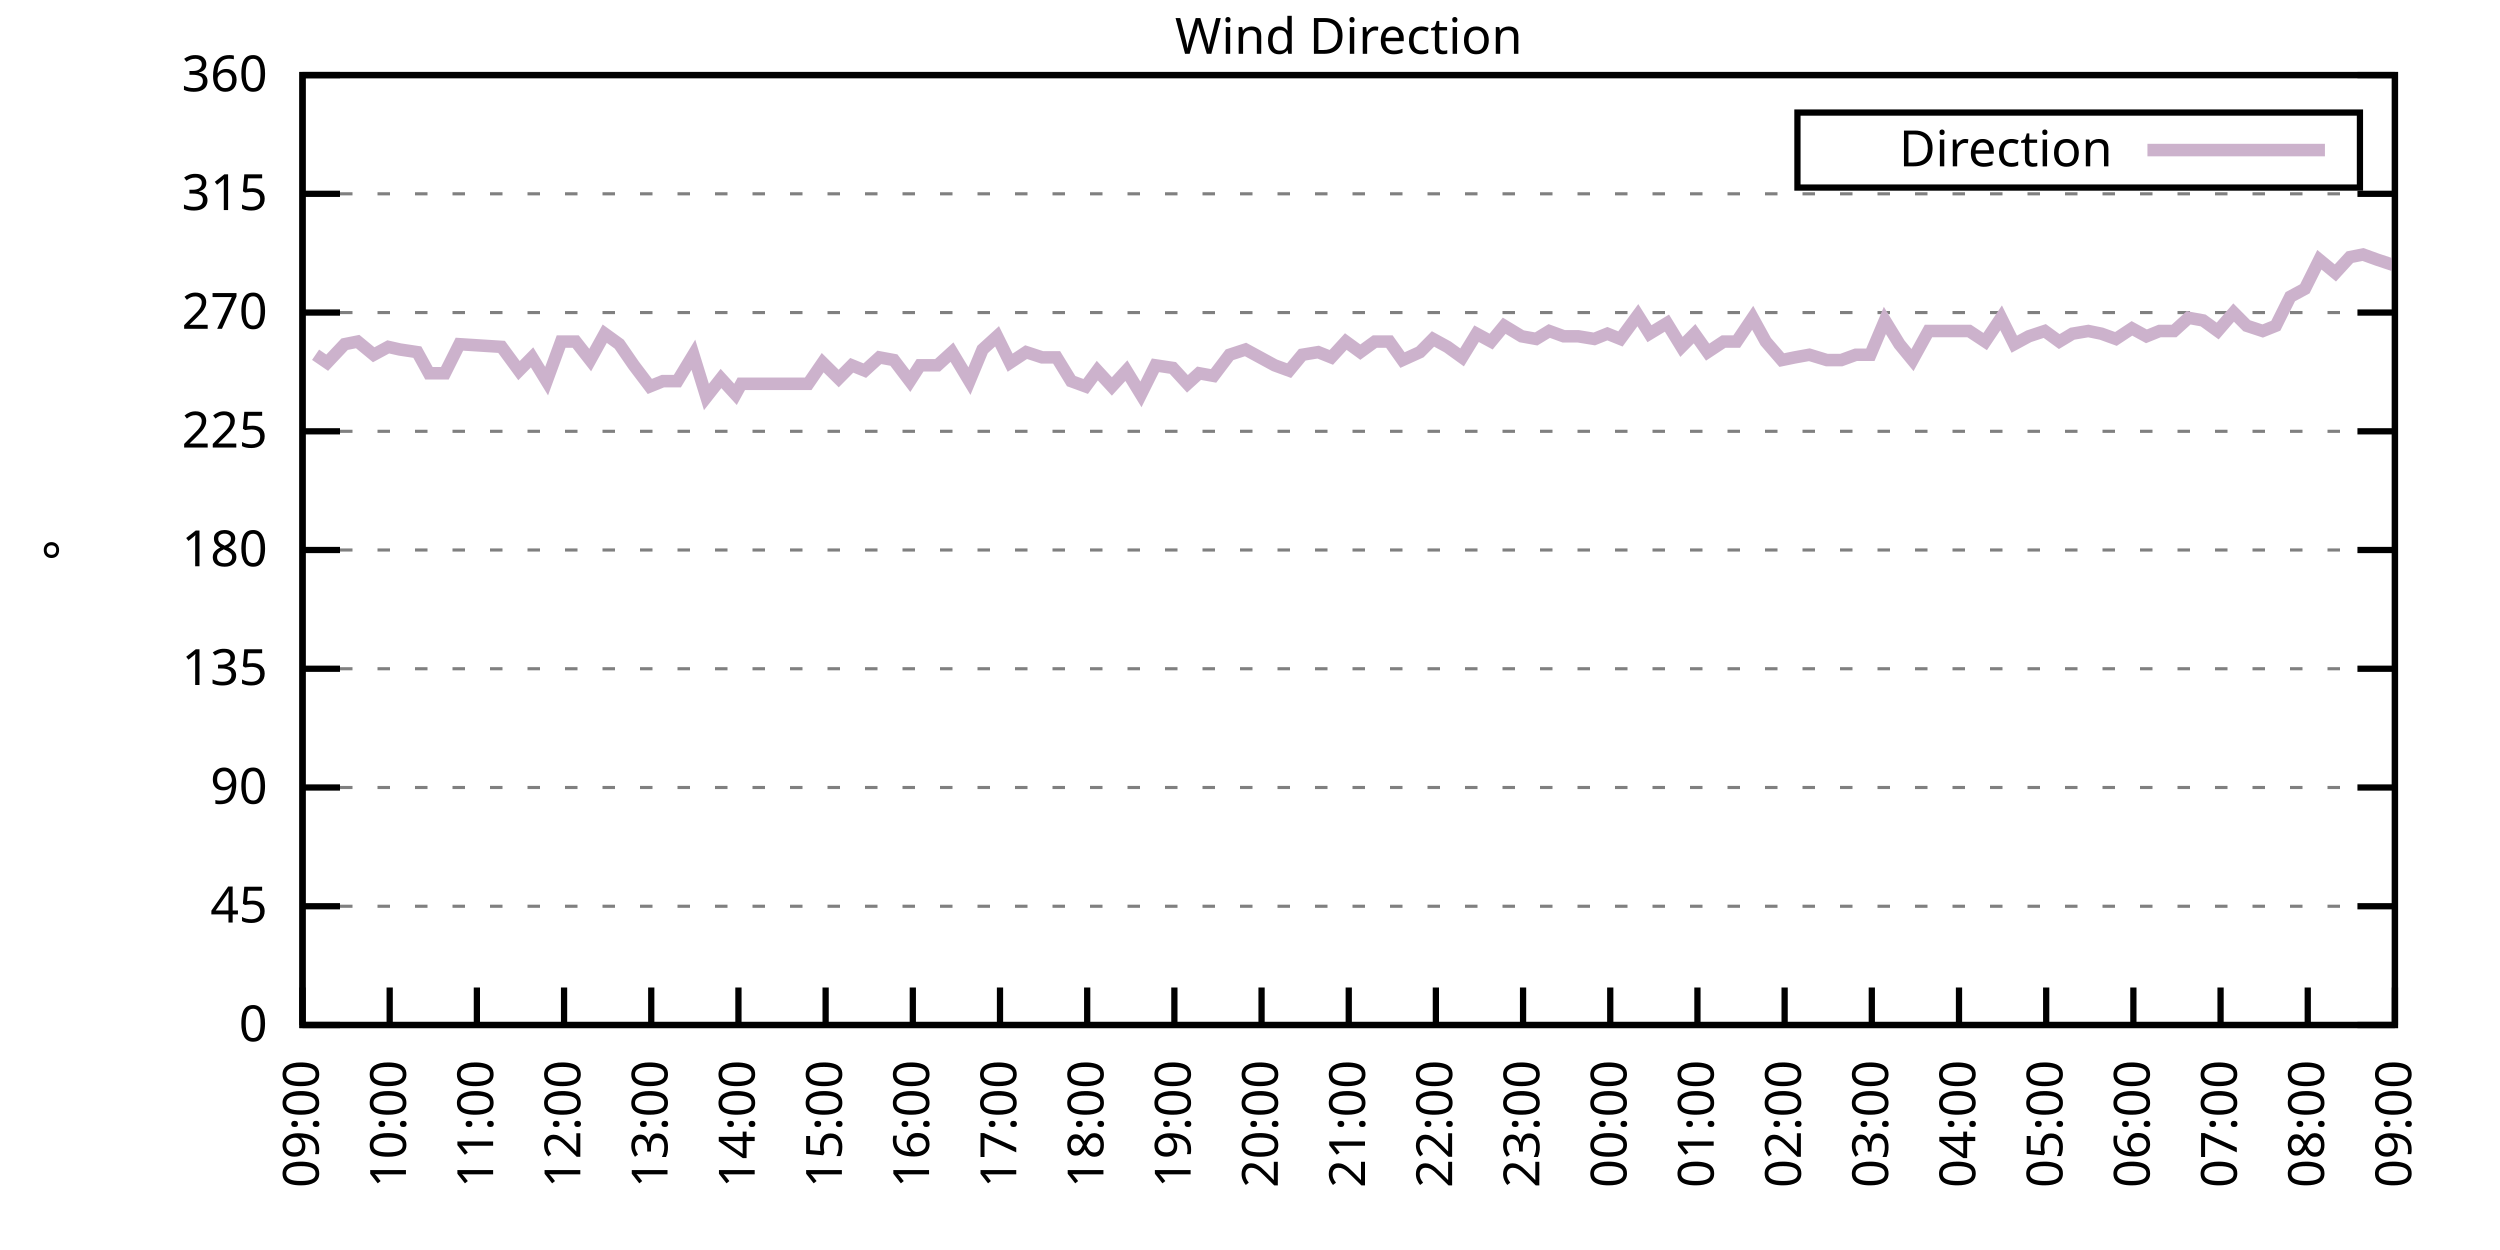
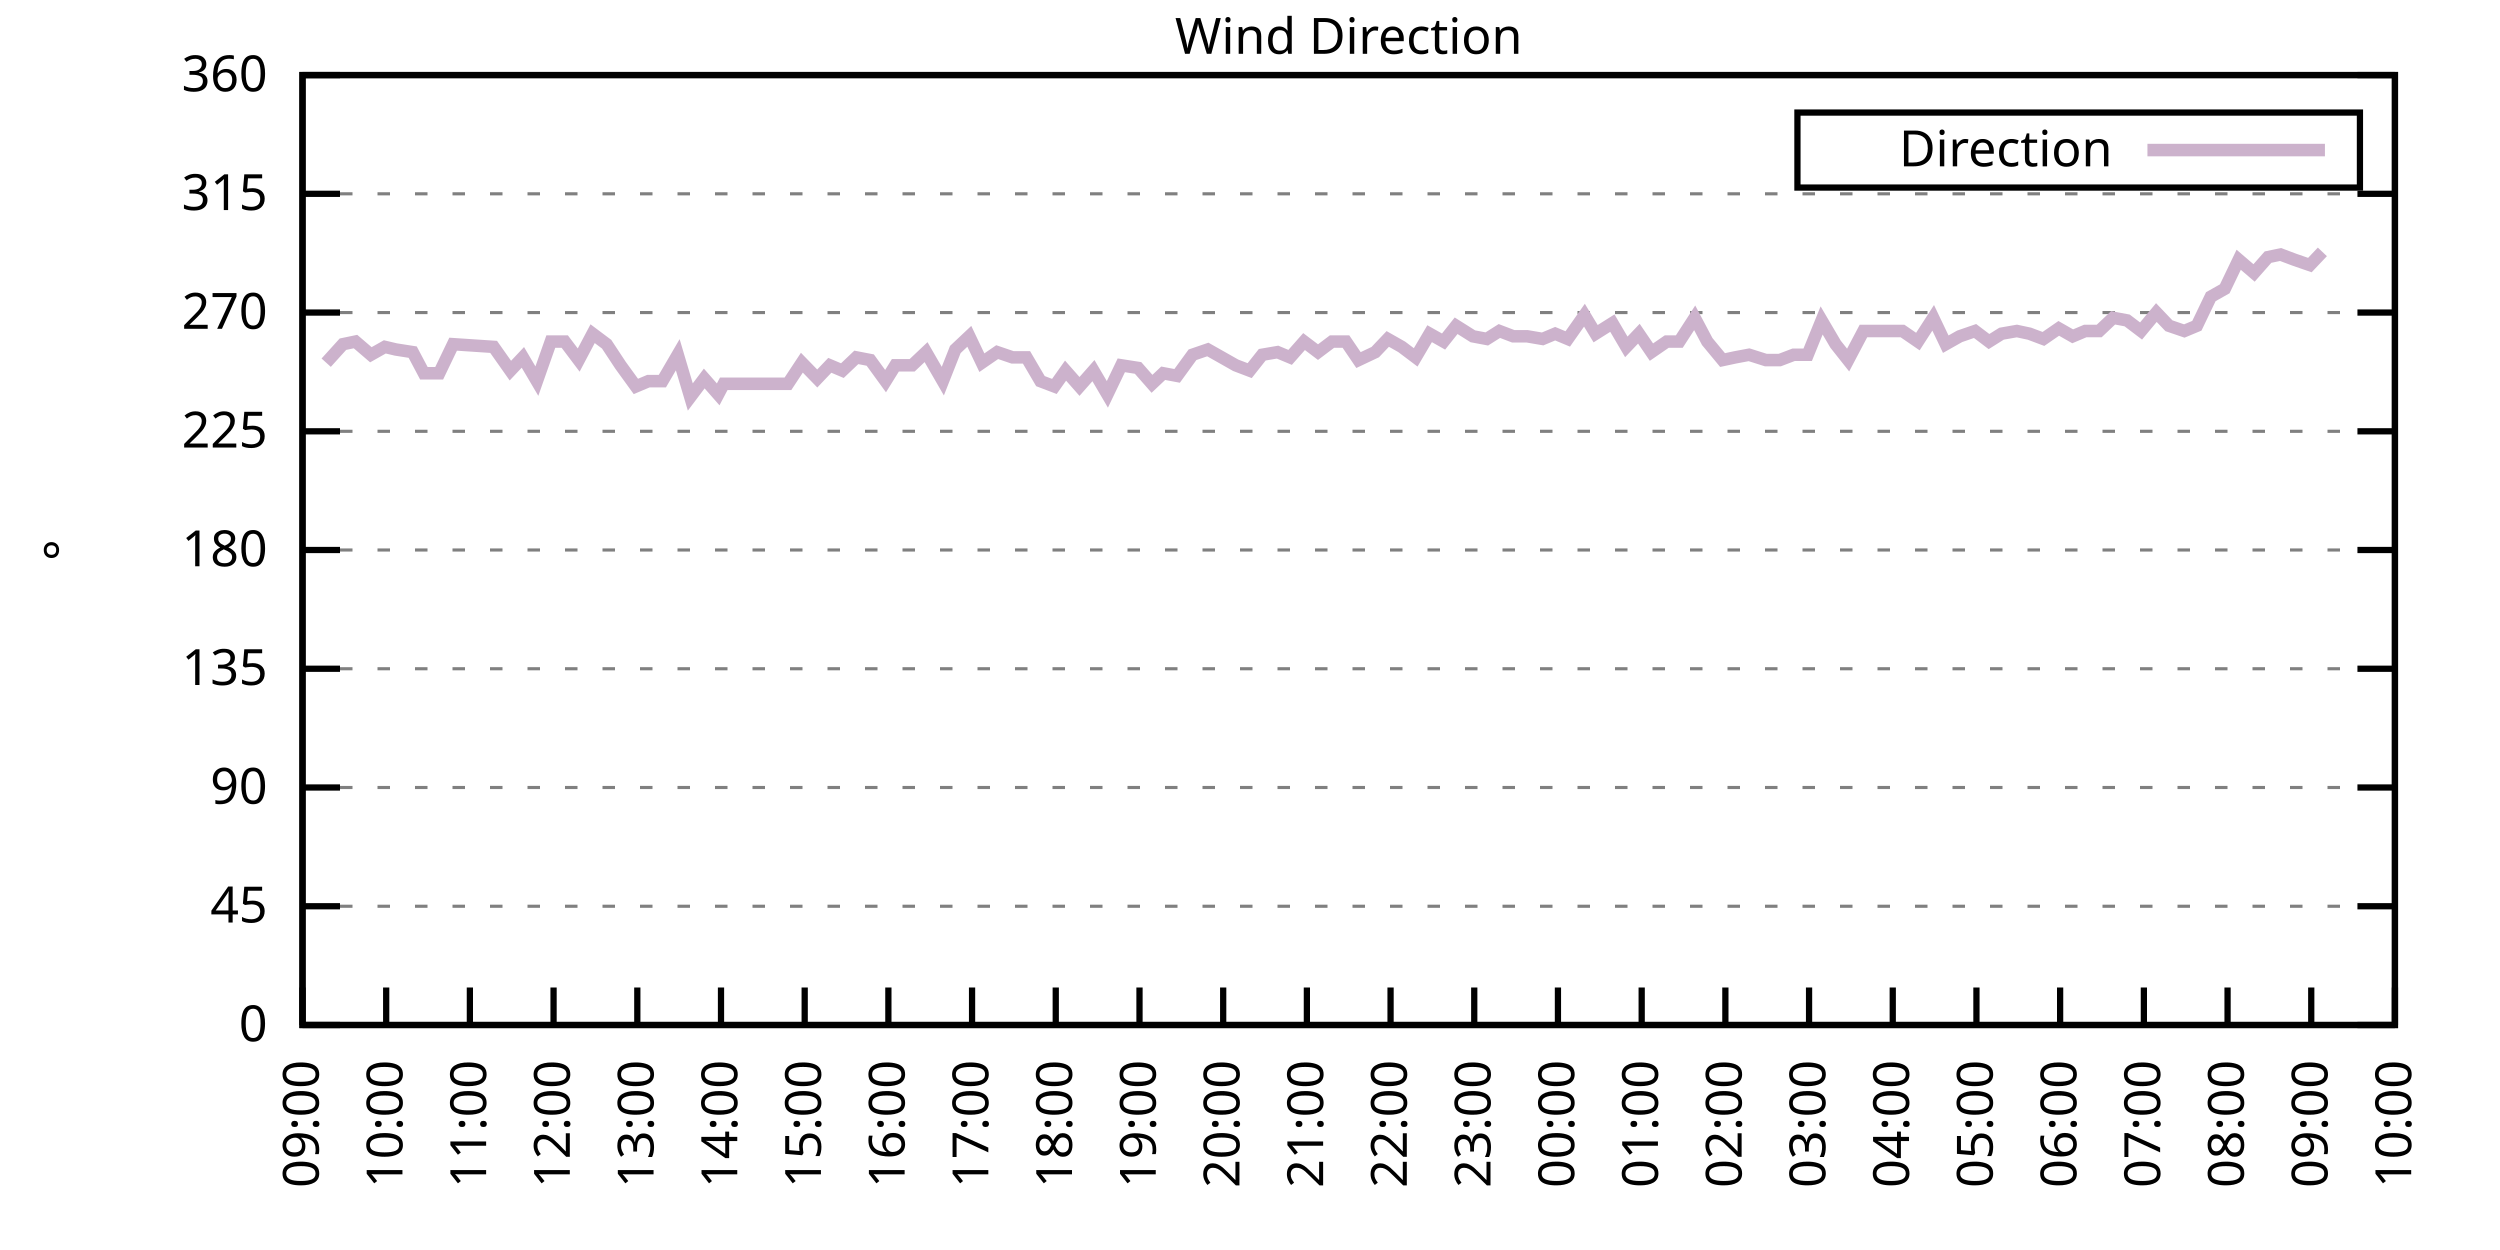
<svg xmlns="http://www.w3.org/2000/svg" xmlns:xlink="http://www.w3.org/1999/xlink" width="400" height="200" viewBox="0 0 400 200">
  <g id="gnuplot_canvas">
    <rect x="0" y="0" width="400" height="200" fill="none" />
    <defs>
      <circle id="gpDot" r="0.5" stroke-width="0.5" stroke="currentColor" />
      <path id="gpPt0" stroke-width="0.333" stroke="currentColor" d="M-1,0 h2 M0,-1 v2" />
      <path id="gpPt1" stroke-width="0.333" stroke="currentColor" d="M-1,-1 L1,1 M1,-1 L-1,1" />
      <path id="gpPt2" stroke-width="0.333" stroke="currentColor" d="M-1,0 L1,0 M0,-1 L0,1 M-1,-1 L1,1 M-1,1 L1,-1" />
      <rect id="gpPt3" stroke-width="0.333" stroke="currentColor" x="-1" y="-1" width="2" height="2" />
      <rect id="gpPt4" stroke-width="0.333" stroke="currentColor" fill="currentColor" x="-1" y="-1" width="2" height="2" />
      <circle id="gpPt5" stroke-width="0.333" stroke="currentColor" cx="0" cy="0" r="1" />
      <use xlink:href="#gpPt5" id="gpPt6" fill="currentColor" stroke="none" />
      <path id="gpPt7" stroke-width="0.333" stroke="currentColor" d="M0,-1.33 L-1.33,0.67 L1.33,0.67 z" />
      <use xlink:href="#gpPt7" id="gpPt8" fill="currentColor" stroke="none" />
      <use xlink:href="#gpPt7" id="gpPt9" stroke="currentColor" transform="rotate(180)" />
      <use xlink:href="#gpPt9" id="gpPt10" fill="currentColor" stroke="none" />
      <use xlink:href="#gpPt3" id="gpPt11" stroke="currentColor" transform="rotate(45)" />
      <use xlink:href="#gpPt11" id="gpPt12" fill="currentColor" stroke="none" />
      <path id="gpPt13" stroke-width="0.333" stroke="currentColor" d="M0,1.330 L1.265,0.411 L0.782,-1.067 L-0.782,-1.076 L-1.265,0.411 z" />
      <use xlink:href="#gpPt13" id="gpPt14" fill="currentColor" stroke="none" />
      <filter id="textbox" filterUnits="objectBoundingBox" x="0" y="0" height="1" width="1">
        <feFlood flood-color="white" flood-opacity="1" result="bgnd" />
        <feComposite in="SourceGraphic" in2="bgnd" operator="atop" />
      </filter>
      <filter id="greybox" filterUnits="objectBoundingBox" x="0" y="0" height="1" width="1">
        <feFlood flood-color="lightgrey" flood-opacity="1" result="grey" />
        <feComposite in="SourceGraphic" in2="grey" operator="atop" />
      </filter>
    </defs>
    <g fill="none" color="white" stroke="currentColor" stroke-width="1.00" stroke-linecap="butt" stroke-linejoin="miter">
</g>
    <g fill="none" color="black" stroke="currentColor" stroke-width="1.00" stroke-linecap="butt" stroke-linejoin="miter">
      <g stroke="none" shape-rendering="crispEdges">
        <polygon fill="rgb(255, 255, 255)" points="48.40,164.00 383.18,164.00 383.18,12.02 48.40,12.02 " />
      </g>
    </g>
    <g fill="none" color="black" stroke="currentColor" stroke-width="1.00" stroke-linecap="butt" stroke-linejoin="miter">
</g>
    <g fill="none" color="black" stroke="black" stroke-width="0.50" stroke-linecap="butt" stroke-linejoin="miter">
</g>
    <g fill="none" color="gray" stroke="currentColor" stroke-width="0.50" stroke-linecap="butt" stroke-linejoin="miter">
      <path stroke="gray" stroke-dasharray="2,4" class="gridline" d="M48.40,164.00 L383.19,164.00  " />
    </g>
    <g fill="none" color="gray" stroke="gray" stroke-width="1.00" stroke-linecap="butt" stroke-linejoin="miter">
</g>
    <g fill="none" color="black" stroke="currentColor" stroke-width="1.00" stroke-linecap="butt" stroke-linejoin="miter">
      <path stroke="black" d="M48.40,164.00 L54.40,164.00 M383.19,164.00 L377.19,164.00  " />
      <g transform="translate(42.80,166.60)" stroke="none" fill="black" font-family="Sans" font-size="8.00" text-anchor="end">
        <text>
          <tspan font-family="Sans"> 0</tspan>
        </text>
      </g>
    </g>
    <g fill="none" color="black" stroke="currentColor" stroke-width="1.00" stroke-linecap="butt" stroke-linejoin="miter">
</g>
    <g fill="none" color="black" stroke="black" stroke-width="0.50" stroke-linecap="butt" stroke-linejoin="miter">
</g>
    <g fill="none" color="gray" stroke="currentColor" stroke-width="0.50" stroke-linecap="butt" stroke-linejoin="miter">
      <path stroke="gray" stroke-dasharray="2,4" class="gridline" d="M48.40,145.00 L383.19,145.00  " />
    </g>
    <g fill="none" color="gray" stroke="gray" stroke-width="1.00" stroke-linecap="butt" stroke-linejoin="miter">
</g>
    <g fill="none" color="black" stroke="currentColor" stroke-width="1.00" stroke-linecap="butt" stroke-linejoin="miter">
      <path stroke="black" d="M48.40,145.00 L54.40,145.00 M383.19,145.00 L377.19,145.00  " />
      <g transform="translate(42.80,147.60)" stroke="none" fill="black" font-family="Sans" font-size="8.00" text-anchor="end">
        <text>
          <tspan font-family="Sans"> 45</tspan>
        </text>
      </g>
    </g>
    <g fill="none" color="black" stroke="currentColor" stroke-width="1.00" stroke-linecap="butt" stroke-linejoin="miter">
</g>
    <g fill="none" color="black" stroke="black" stroke-width="0.50" stroke-linecap="butt" stroke-linejoin="miter">
</g>
    <g fill="none" color="gray" stroke="currentColor" stroke-width="0.50" stroke-linecap="butt" stroke-linejoin="miter">
      <path stroke="gray" stroke-dasharray="2,4" class="gridline" d="M48.40,126.00 L383.19,126.00  " />
    </g>
    <g fill="none" color="gray" stroke="gray" stroke-width="1.00" stroke-linecap="butt" stroke-linejoin="miter">
</g>
    <g fill="none" color="black" stroke="currentColor" stroke-width="1.00" stroke-linecap="butt" stroke-linejoin="miter">
      <path stroke="black" d="M48.40,126.00 L54.40,126.00 M383.19,126.00 L377.19,126.00  " />
      <g transform="translate(42.80,128.60)" stroke="none" fill="black" font-family="Sans" font-size="8.00" text-anchor="end">
        <text>
          <tspan font-family="Sans"> 90</tspan>
        </text>
      </g>
    </g>
    <g fill="none" color="black" stroke="currentColor" stroke-width="1.00" stroke-linecap="butt" stroke-linejoin="miter">
</g>
    <g fill="none" color="black" stroke="black" stroke-width="0.50" stroke-linecap="butt" stroke-linejoin="miter">
</g>
    <g fill="none" color="gray" stroke="currentColor" stroke-width="0.50" stroke-linecap="butt" stroke-linejoin="miter">
      <path stroke="gray" stroke-dasharray="2,4" class="gridline" d="M48.40,107.00 L383.19,107.00  " />
    </g>
    <g fill="none" color="gray" stroke="gray" stroke-width="1.00" stroke-linecap="butt" stroke-linejoin="miter">
</g>
    <g fill="none" color="black" stroke="currentColor" stroke-width="1.00" stroke-linecap="butt" stroke-linejoin="miter">
      <path stroke="black" d="M48.40,107.00 L54.40,107.00 M383.19,107.00 L377.19,107.00  " />
      <g transform="translate(42.80,109.60)" stroke="none" fill="black" font-family="Sans" font-size="8.00" text-anchor="end">
        <text>
          <tspan font-family="Sans"> 135</tspan>
        </text>
      </g>
    </g>
    <g fill="none" color="black" stroke="currentColor" stroke-width="1.00" stroke-linecap="butt" stroke-linejoin="miter">
</g>
    <g fill="none" color="black" stroke="black" stroke-width="0.50" stroke-linecap="butt" stroke-linejoin="miter">
</g>
    <g fill="none" color="gray" stroke="currentColor" stroke-width="0.50" stroke-linecap="butt" stroke-linejoin="miter">
      <path stroke="gray" stroke-dasharray="2,4" class="gridline" d="M48.40,88.00 L383.19,88.00  " />
    </g>
    <g fill="none" color="gray" stroke="gray" stroke-width="1.00" stroke-linecap="butt" stroke-linejoin="miter">
</g>
    <g fill="none" color="black" stroke="currentColor" stroke-width="1.00" stroke-linecap="butt" stroke-linejoin="miter">
      <path stroke="black" d="M48.40,88.00 L54.40,88.00 M383.19,88.00 L377.19,88.00  " />
      <g transform="translate(42.80,90.60)" stroke="none" fill="black" font-family="Sans" font-size="8.00" text-anchor="end">
        <text>
          <tspan font-family="Sans"> 180</tspan>
        </text>
      </g>
    </g>
    <g fill="none" color="black" stroke="currentColor" stroke-width="1.00" stroke-linecap="butt" stroke-linejoin="miter">
</g>
    <g fill="none" color="black" stroke="black" stroke-width="0.50" stroke-linecap="butt" stroke-linejoin="miter">
</g>
    <g fill="none" color="gray" stroke="currentColor" stroke-width="0.50" stroke-linecap="butt" stroke-linejoin="miter">
      <path stroke="gray" stroke-dasharray="2,4" class="gridline" d="M48.40,69.01 L383.19,69.01  " />
    </g>
    <g fill="none" color="gray" stroke="gray" stroke-width="1.00" stroke-linecap="butt" stroke-linejoin="miter">
</g>
    <g fill="none" color="black" stroke="currentColor" stroke-width="1.00" stroke-linecap="butt" stroke-linejoin="miter">
      <path stroke="black" d="M48.40,69.01 L54.40,69.01 M383.19,69.01 L377.19,69.01  " />
      <g transform="translate(42.80,71.61)" stroke="none" fill="black" font-family="Sans" font-size="8.00" text-anchor="end">
        <text>
          <tspan font-family="Sans"> 225</tspan>
        </text>
      </g>
    </g>
    <g fill="none" color="black" stroke="currentColor" stroke-width="1.00" stroke-linecap="butt" stroke-linejoin="miter">
</g>
    <g fill="none" color="black" stroke="black" stroke-width="0.50" stroke-linecap="butt" stroke-linejoin="miter">
</g>
    <g fill="none" color="gray" stroke="currentColor" stroke-width="0.50" stroke-linecap="butt" stroke-linejoin="miter">
      <path stroke="gray" stroke-dasharray="2,4" class="gridline" d="M48.40,50.01 L383.19,50.01  " />
    </g>
    <g fill="none" color="gray" stroke="gray" stroke-width="1.00" stroke-linecap="butt" stroke-linejoin="miter">
</g>
    <g fill="none" color="black" stroke="currentColor" stroke-width="1.00" stroke-linecap="butt" stroke-linejoin="miter">
      <path stroke="black" d="M48.40,50.01 L54.40,50.01 M383.19,50.01 L377.19,50.01  " />
      <g transform="translate(42.80,52.61)" stroke="none" fill="black" font-family="Sans" font-size="8.00" text-anchor="end">
        <text>
          <tspan font-family="Sans"> 270</tspan>
        </text>
      </g>
    </g>
    <g fill="none" color="black" stroke="currentColor" stroke-width="1.00" stroke-linecap="butt" stroke-linejoin="miter">
</g>
    <g fill="none" color="black" stroke="black" stroke-width="0.50" stroke-linecap="butt" stroke-linejoin="miter">
</g>
    <g fill="none" color="gray" stroke="currentColor" stroke-width="0.50" stroke-linecap="butt" stroke-linejoin="miter">
      <path stroke="gray" stroke-dasharray="2,4" class="gridline" d="M48.40,31.01 L383.19,31.01  " />
    </g>
    <g fill="none" color="gray" stroke="gray" stroke-width="1.00" stroke-linecap="butt" stroke-linejoin="miter">
</g>
    <g fill="none" color="black" stroke="currentColor" stroke-width="1.00" stroke-linecap="butt" stroke-linejoin="miter">
      <path stroke="black" d="M48.40,31.01 L54.40,31.01 M383.19,31.01 L377.19,31.01  " />
      <g transform="translate(42.80,33.61)" stroke="none" fill="black" font-family="Sans" font-size="8.00" text-anchor="end">
        <text>
          <tspan font-family="Sans"> 315</tspan>
        </text>
      </g>
    </g>
    <g fill="none" color="black" stroke="currentColor" stroke-width="1.00" stroke-linecap="butt" stroke-linejoin="miter">
</g>
    <g fill="none" color="black" stroke="black" stroke-width="0.50" stroke-linecap="butt" stroke-linejoin="miter">
</g>
    <g fill="none" color="gray" stroke="currentColor" stroke-width="0.50" stroke-linecap="butt" stroke-linejoin="miter">
      <path stroke="gray" stroke-dasharray="2,4" class="gridline" d="M48.40,12.01 L383.19,12.01  " />
    </g>
    <g fill="none" color="gray" stroke="gray" stroke-width="1.00" stroke-linecap="butt" stroke-linejoin="miter">
</g>
    <g fill="none" color="black" stroke="currentColor" stroke-width="1.00" stroke-linecap="butt" stroke-linejoin="miter">
      <path stroke="black" d="M48.40,12.01 L54.40,12.01 M383.19,12.01 L377.19,12.01  " />
      <g transform="translate(42.80,14.61)" stroke="none" fill="black" font-family="Sans" font-size="8.00" text-anchor="end">
        <text>
          <tspan font-family="Sans"> 360</tspan>
        </text>
      </g>
    </g>
    <g fill="none" color="black" stroke="currentColor" stroke-width="1.00" stroke-linecap="butt" stroke-linejoin="miter">
      <path stroke="black" d="M48.40,164.00 L48.40,158.00  " />
      <g transform="translate(51.00,169.60) rotate(270.00)" stroke="none" fill="black" font-family="Sans" font-size="8.00" text-anchor="end">
        <text>
          <tspan font-family="Sans">09:00</tspan>
        </text>
      </g>
    </g>
    <g fill="none" color="black" stroke="currentColor" stroke-width="1.00" stroke-linecap="butt" stroke-linejoin="miter">
-       <path stroke="black" d="M62.35,164.00 L62.35,158.00  " />
-       <g transform="translate(64.95,169.60) rotate(270.00)" stroke="none" fill="black" font-family="Sans" font-size="8.00" text-anchor="end">
+       <path stroke="black" d="M61.79,164.00 L61.79,158.00  " />
+       <g transform="translate(64.39,169.60) rotate(270.00)" stroke="none" fill="black" font-family="Sans" font-size="8.00" text-anchor="end">
        <text>
          <tspan font-family="Sans">10:00</tspan>
        </text>
      </g>
    </g>
    <g fill="none" color="black" stroke="currentColor" stroke-width="1.00" stroke-linecap="butt" stroke-linejoin="miter">
-       <path stroke="black" d="M76.30,164.00 L76.30,158.00  " />
-       <g transform="translate(78.90,169.60) rotate(270.00)" stroke="none" fill="black" font-family="Sans" font-size="8.00" text-anchor="end">
+       <path stroke="black" d="M75.18,164.00 L75.18,158.00  " />
+       <g transform="translate(77.78,169.60) rotate(270.00)" stroke="none" fill="black" font-family="Sans" font-size="8.00" text-anchor="end">
        <text>
          <tspan font-family="Sans">11:00</tspan>
        </text>
      </g>
    </g>
    <g fill="none" color="black" stroke="currentColor" stroke-width="1.00" stroke-linecap="butt" stroke-linejoin="miter">
-       <path stroke="black" d="M90.25,164.00 L90.25,158.00  " />
-       <g transform="translate(92.85,169.60) rotate(270.00)" stroke="none" fill="black" font-family="Sans" font-size="8.00" text-anchor="end">
+       <path stroke="black" d="M88.57,164.00 L88.57,158.00  " />
+       <g transform="translate(91.17,169.60) rotate(270.00)" stroke="none" fill="black" font-family="Sans" font-size="8.00" text-anchor="end">
        <text>
          <tspan font-family="Sans">12:00</tspan>
        </text>
      </g>
    </g>
    <g fill="none" color="black" stroke="currentColor" stroke-width="1.00" stroke-linecap="butt" stroke-linejoin="miter">
-       <path stroke="black" d="M104.20,164.00 L104.20,158.00  " />
-       <g transform="translate(106.80,169.60) rotate(270.00)" stroke="none" fill="black" font-family="Sans" font-size="8.00" text-anchor="end">
+       <path stroke="black" d="M101.97,164.00 L101.97,158.00  " />
+       <g transform="translate(104.57,169.60) rotate(270.00)" stroke="none" fill="black" font-family="Sans" font-size="8.00" text-anchor="end">
        <text>
          <tspan font-family="Sans">13:00</tspan>
        </text>
      </g>
    </g>
    <g fill="none" color="black" stroke="currentColor" stroke-width="1.00" stroke-linecap="butt" stroke-linejoin="miter">
-       <path stroke="black" d="M118.15,164.00 L118.15,158.00  " />
-       <g transform="translate(120.75,169.60) rotate(270.00)" stroke="none" fill="black" font-family="Sans" font-size="8.00" text-anchor="end">
+       <path stroke="black" d="M115.36,164.00 L115.36,158.00  " />
+       <g transform="translate(117.96,169.60) rotate(270.00)" stroke="none" fill="black" font-family="Sans" font-size="8.00" text-anchor="end">
        <text>
          <tspan font-family="Sans">14:00</tspan>
        </text>
      </g>
    </g>
    <g fill="none" color="black" stroke="currentColor" stroke-width="1.00" stroke-linecap="butt" stroke-linejoin="miter">
-       <path stroke="black" d="M132.10,164.00 L132.10,158.00  " />
-       <g transform="translate(134.70,169.60) rotate(270.00)" stroke="none" fill="black" font-family="Sans" font-size="8.00" text-anchor="end">
+       <path stroke="black" d="M128.75,164.00 L128.75,158.00  " />
+       <g transform="translate(131.35,169.60) rotate(270.00)" stroke="none" fill="black" font-family="Sans" font-size="8.00" text-anchor="end">
        <text>
          <tspan font-family="Sans">15:00</tspan>
        </text>
      </g>
    </g>
    <g fill="none" color="black" stroke="currentColor" stroke-width="1.00" stroke-linecap="butt" stroke-linejoin="miter">
-       <path stroke="black" d="M146.05,164.00 L146.05,158.00  " />
-       <g transform="translate(148.65,169.60) rotate(270.00)" stroke="none" fill="black" font-family="Sans" font-size="8.00" text-anchor="end">
+       <path stroke="black" d="M142.14,164.00 L142.14,158.00  " />
+       <g transform="translate(144.74,169.60) rotate(270.00)" stroke="none" fill="black" font-family="Sans" font-size="8.00" text-anchor="end">
        <text>
          <tspan font-family="Sans">16:00</tspan>
        </text>
      </g>
    </g>
    <g fill="none" color="black" stroke="currentColor" stroke-width="1.00" stroke-linecap="butt" stroke-linejoin="miter">
-       <path stroke="black" d="M160.00,164.00 L160.00,158.00  " />
-       <g transform="translate(162.60,169.60) rotate(270.00)" stroke="none" fill="black" font-family="Sans" font-size="8.00" text-anchor="end">
+       <path stroke="black" d="M155.53,164.00 L155.53,158.00  " />
+       <g transform="translate(158.13,169.60) rotate(270.00)" stroke="none" fill="black" font-family="Sans" font-size="8.00" text-anchor="end">
        <text>
          <tspan font-family="Sans">17:00</tspan>
        </text>
      </g>
    </g>
    <g fill="none" color="black" stroke="currentColor" stroke-width="1.00" stroke-linecap="butt" stroke-linejoin="miter">
-       <path stroke="black" d="M173.95,164.00 L173.95,158.00  " />
-       <g transform="translate(176.55,169.60) rotate(270.00)" stroke="none" fill="black" font-family="Sans" font-size="8.00" text-anchor="end">
+       <path stroke="black" d="M168.92,164.00 L168.92,158.00  " />
+       <g transform="translate(171.52,169.60) rotate(270.00)" stroke="none" fill="black" font-family="Sans" font-size="8.00" text-anchor="end">
        <text>
          <tspan font-family="Sans">18:00</tspan>
        </text>
      </g>
    </g>
    <g fill="none" color="black" stroke="currentColor" stroke-width="1.00" stroke-linecap="butt" stroke-linejoin="miter">
-       <path stroke="black" d="M187.90,164.00 L187.90,158.00  " />
-       <g transform="translate(190.50,169.60) rotate(270.00)" stroke="none" fill="black" font-family="Sans" font-size="8.00" text-anchor="end">
+       <path stroke="black" d="M182.32,164.00 L182.32,158.00  " />
+       <g transform="translate(184.92,169.60) rotate(270.00)" stroke="none" fill="black" font-family="Sans" font-size="8.00" text-anchor="end">
        <text>
          <tspan font-family="Sans">19:00</tspan>
        </text>
      </g>
    </g>
    <g fill="none" color="black" stroke="currentColor" stroke-width="1.00" stroke-linecap="butt" stroke-linejoin="miter">
-       <path stroke="black" d="M201.85,164.00 L201.85,158.00  " />
-       <g transform="translate(204.45,169.60) rotate(270.00)" stroke="none" fill="black" font-family="Sans" font-size="8.00" text-anchor="end">
+       <path stroke="black" d="M195.71,164.00 L195.71,158.00  " />
+       <g transform="translate(198.31,169.60) rotate(270.00)" stroke="none" fill="black" font-family="Sans" font-size="8.00" text-anchor="end">
        <text>
          <tspan font-family="Sans">20:00</tspan>
        </text>
      </g>
    </g>
    <g fill="none" color="black" stroke="currentColor" stroke-width="1.00" stroke-linecap="butt" stroke-linejoin="miter">
-       <path stroke="black" d="M215.80,164.00 L215.80,158.00  " />
-       <g transform="translate(218.40,169.60) rotate(270.00)" stroke="none" fill="black" font-family="Sans" font-size="8.00" text-anchor="end">
+       <path stroke="black" d="M209.10,164.00 L209.10,158.00  " />
+       <g transform="translate(211.70,169.60) rotate(270.00)" stroke="none" fill="black" font-family="Sans" font-size="8.00" text-anchor="end">
        <text>
          <tspan font-family="Sans">21:00</tspan>
        </text>
      </g>
    </g>
    <g fill="none" color="black" stroke="currentColor" stroke-width="1.00" stroke-linecap="butt" stroke-linejoin="miter">
-       <path stroke="black" d="M229.74,164.00 L229.74,158.00  " />
-       <g transform="translate(232.34,169.60) rotate(270.00)" stroke="none" fill="black" font-family="Sans" font-size="8.00" text-anchor="end">
+       <path stroke="black" d="M222.49,164.00 L222.49,158.00  " />
+       <g transform="translate(225.09,169.60) rotate(270.00)" stroke="none" fill="black" font-family="Sans" font-size="8.00" text-anchor="end">
        <text>
          <tspan font-family="Sans">22:00</tspan>
        </text>
      </g>
    </g>
    <g fill="none" color="black" stroke="currentColor" stroke-width="1.00" stroke-linecap="butt" stroke-linejoin="miter">
-       <path stroke="black" d="M243.69,164.00 L243.69,158.00  " />
-       <g transform="translate(246.29,169.60) rotate(270.00)" stroke="none" fill="black" font-family="Sans" font-size="8.00" text-anchor="end">
+       <path stroke="black" d="M235.88,164.00 L235.88,158.00  " />
+       <g transform="translate(238.48,169.60) rotate(270.00)" stroke="none" fill="black" font-family="Sans" font-size="8.00" text-anchor="end">
        <text>
          <tspan font-family="Sans">23:00</tspan>
        </text>
      </g>
    </g>
    <g fill="none" color="black" stroke="currentColor" stroke-width="1.00" stroke-linecap="butt" stroke-linejoin="miter">
-       <path stroke="black" d="M257.64,164.00 L257.64,158.00  " />
-       <g transform="translate(260.24,169.60) rotate(270.00)" stroke="none" fill="black" font-family="Sans" font-size="8.00" text-anchor="end">
+       <path stroke="black" d="M249.27,164.00 L249.27,158.00  " />
+       <g transform="translate(251.87,169.60) rotate(270.00)" stroke="none" fill="black" font-family="Sans" font-size="8.00" text-anchor="end">
        <text>
          <tspan font-family="Sans">00:00</tspan>
        </text>
      </g>
    </g>
    <g fill="none" color="black" stroke="currentColor" stroke-width="1.00" stroke-linecap="butt" stroke-linejoin="miter">
-       <path stroke="black" d="M271.59,164.00 L271.59,158.00  " />
-       <g transform="translate(274.19,169.60) rotate(270.00)" stroke="none" fill="black" font-family="Sans" font-size="8.00" text-anchor="end">
+       <path stroke="black" d="M262.67,164.00 L262.67,158.00  " />
+       <g transform="translate(265.27,169.60) rotate(270.00)" stroke="none" fill="black" font-family="Sans" font-size="8.00" text-anchor="end">
        <text>
          <tspan font-family="Sans">01:00</tspan>
        </text>
      </g>
    </g>
    <g fill="none" color="black" stroke="currentColor" stroke-width="1.00" stroke-linecap="butt" stroke-linejoin="miter">
-       <path stroke="black" d="M285.54,164.00 L285.54,158.00  " />
-       <g transform="translate(288.14,169.60) rotate(270.00)" stroke="none" fill="black" font-family="Sans" font-size="8.00" text-anchor="end">
+       <path stroke="black" d="M276.06,164.00 L276.06,158.00  " />
+       <g transform="translate(278.66,169.60) rotate(270.00)" stroke="none" fill="black" font-family="Sans" font-size="8.00" text-anchor="end">
        <text>
          <tspan font-family="Sans">02:00</tspan>
        </text>
      </g>
    </g>
    <g fill="none" color="black" stroke="currentColor" stroke-width="1.00" stroke-linecap="butt" stroke-linejoin="miter">
-       <path stroke="black" d="M299.49,164.00 L299.49,158.00  " />
-       <g transform="translate(302.09,169.60) rotate(270.00)" stroke="none" fill="black" font-family="Sans" font-size="8.00" text-anchor="end">
+       <path stroke="black" d="M289.45,164.00 L289.45,158.00  " />
+       <g transform="translate(292.05,169.60) rotate(270.00)" stroke="none" fill="black" font-family="Sans" font-size="8.00" text-anchor="end">
        <text>
          <tspan font-family="Sans">03:00</tspan>
        </text>
      </g>
    </g>
    <g fill="none" color="black" stroke="currentColor" stroke-width="1.00" stroke-linecap="butt" stroke-linejoin="miter">
-       <path stroke="black" d="M313.44,164.00 L313.44,158.00  " />
-       <g transform="translate(316.04,169.60) rotate(270.00)" stroke="none" fill="black" font-family="Sans" font-size="8.00" text-anchor="end">
+       <path stroke="black" d="M302.84,164.00 L302.84,158.00  " />
+       <g transform="translate(305.44,169.60) rotate(270.00)" stroke="none" fill="black" font-family="Sans" font-size="8.00" text-anchor="end">
        <text>
          <tspan font-family="Sans">04:00</tspan>
        </text>
      </g>
    </g>
    <g fill="none" color="black" stroke="currentColor" stroke-width="1.00" stroke-linecap="butt" stroke-linejoin="miter">
-       <path stroke="black" d="M327.39,164.00 L327.39,158.00  " />
-       <g transform="translate(329.99,169.60) rotate(270.00)" stroke="none" fill="black" font-family="Sans" font-size="8.00" text-anchor="end">
+       <path stroke="black" d="M316.23,164.00 L316.23,158.00  " />
+       <g transform="translate(318.83,169.60) rotate(270.00)" stroke="none" fill="black" font-family="Sans" font-size="8.00" text-anchor="end">
        <text>
          <tspan font-family="Sans">05:00</tspan>
        </text>
      </g>
    </g>
    <g fill="none" color="black" stroke="currentColor" stroke-width="1.00" stroke-linecap="butt" stroke-linejoin="miter">
-       <path stroke="black" d="M341.34,164.00 L341.34,158.00  " />
-       <g transform="translate(343.94,169.60) rotate(270.00)" stroke="none" fill="black" font-family="Sans" font-size="8.00" text-anchor="end">
+       <path stroke="black" d="M329.62,164.00 L329.62,158.00  " />
+       <g transform="translate(332.22,169.60) rotate(270.00)" stroke="none" fill="black" font-family="Sans" font-size="8.00" text-anchor="end">
        <text>
          <tspan font-family="Sans">06:00</tspan>
        </text>
      </g>
    </g>
    <g fill="none" color="black" stroke="currentColor" stroke-width="1.00" stroke-linecap="butt" stroke-linejoin="miter">
-       <path stroke="black" d="M355.29,164.00 L355.29,158.00  " />
-       <g transform="translate(357.89,169.60) rotate(270.00)" stroke="none" fill="black" font-family="Sans" font-size="8.00" text-anchor="end">
+       <path stroke="black" d="M343.02,164.00 L343.02,158.00  " />
+       <g transform="translate(345.62,169.60) rotate(270.00)" stroke="none" fill="black" font-family="Sans" font-size="8.00" text-anchor="end">
        <text>
          <tspan font-family="Sans">07:00</tspan>
        </text>
      </g>
    </g>
    <g fill="none" color="black" stroke="currentColor" stroke-width="1.00" stroke-linecap="butt" stroke-linejoin="miter">
-       <path stroke="black" d="M369.24,164.00 L369.24,158.00  " />
-       <g transform="translate(371.84,169.60) rotate(270.00)" stroke="none" fill="black" font-family="Sans" font-size="8.00" text-anchor="end">
+       <path stroke="black" d="M356.41,164.00 L356.41,158.00  " />
+       <g transform="translate(359.01,169.60) rotate(270.00)" stroke="none" fill="black" font-family="Sans" font-size="8.00" text-anchor="end">
        <text>
          <tspan font-family="Sans">08:00</tspan>
+         </text>
+       </g>
+     </g>
+     <g fill="none" color="black" stroke="currentColor" stroke-width="1.00" stroke-linecap="butt" stroke-linejoin="miter">
+       <path stroke="black" d="M369.80,164.00 L369.80,158.00  " />
+       <g transform="translate(372.40,169.60) rotate(270.00)" stroke="none" fill="black" font-family="Sans" font-size="8.00" text-anchor="end">
+         <text>
+           <tspan font-family="Sans">09:00</tspan>
        </text>
      </g>
    </g>
    <g fill="none" color="black" stroke="currentColor" stroke-width="1.00" stroke-linecap="butt" stroke-linejoin="miter">
      <path stroke="black" d="M383.19,164.00 L383.19,158.00  " />
      <g transform="translate(385.79,169.60) rotate(270.00)" stroke="none" fill="black" font-family="Sans" font-size="8.00" text-anchor="end">
        <text>
-           <tspan font-family="Sans">09:00</tspan>
+           <tspan font-family="Sans">10:00</tspan>
        </text>
      </g>
    </g>
    <g fill="none" color="black" stroke="currentColor" stroke-width="1.00" stroke-linecap="butt" stroke-linejoin="miter">
</g>
    <g fill="none" color="black" stroke="currentColor" stroke-width="1.00" stroke-linecap="butt" stroke-linejoin="miter">
      <path stroke="black" d="M48.40,12.01 L48.40,164.00 L383.19,164.00 L383.19,12.01 L48.40,12.01 Z  " />
    </g>
    <g fill="none" color="black" stroke="currentColor" stroke-width="1.00" stroke-linecap="butt" stroke-linejoin="miter">
</g>
    <g fill="none" color="black" stroke="currentColor" stroke-width="1.00" stroke-linecap="butt" stroke-linejoin="miter">
      <path stroke="black" d="M287.59,30.01 L287.59,18.01 L377.59,18.01 L377.59,30.01 L287.59,30.01 Z  " />
    </g>
    <g id="Wind_direction_plot_1">
      <g fill="none" color="white" stroke="black" stroke-width="2.00" stroke-linecap="butt" stroke-linejoin="miter">
</g>
      <g fill="none" color="black" stroke="currentColor" stroke-width="2.00" stroke-linecap="butt" stroke-linejoin="miter">
        <g transform="translate(337.99,26.61)" stroke="none" fill="black" font-family="Sans" font-size="8.00" text-anchor="end">
          <text>
            <tspan font-family="Sans">Direction</tspan>
          </text>
        </g>
      </g>
      <g fill="none" color="black" stroke="currentColor" stroke-width="2.00" stroke-linecap="butt" stroke-linejoin="miter">
-         <path stroke="rgb(204, 178, 204)" d="M343.59,24.01 L371.99,24.01 M50.49,56.76 L52.35,58.03 L55.14,55.07 L57.23,54.65 L59.79,56.76 L62.12,55.50   L63.98,55.92 L66.77,56.34 L68.63,59.72 L71.18,59.72 L73.51,55.07 L80.25,55.50 L83.04,59.30 L85.13,57.18   L87.46,60.98 L89.78,54.65 L92.11,54.65 L94.43,57.61 L96.76,53.39 L99.08,55.07 L101.41,58.45 L103.97,61.83   L106.06,60.98 L108.38,60.98 L110.94,56.76 L113.03,63.52 L115.36,60.56 L117.68,63.10 L118.61,61.41 L129.31,61.41   L131.63,58.03 L134.19,60.56 L136.28,58.45 L138.37,59.30 L140.70,57.18 L143.02,57.61 L145.58,60.98 L147.21,58.45   L150.00,58.45 L152.32,56.34 L155.11,60.98 L157.21,55.92 L159.53,53.81 L161.62,58.03 L164.18,56.34 L166.74,57.18   L169.06,57.18 L171.39,60.98 L173.71,61.83 L175.57,59.30 L177.90,61.83 L180.22,59.30 L182.55,63.10 L184.87,58.45   L187.66,58.87 L189.99,61.41 L191.85,59.72 L194.17,60.14 L196.73,56.76 L199.29,55.92 L201.61,57.18 L203.94,58.45   L206.26,59.30 L208.36,56.76 L210.91,56.34 L213.01,57.18 L215.33,54.65 L217.65,56.34 L219.98,54.65 L222.30,54.65   L224.40,57.61 L227.19,56.34 L229.28,54.23 L231.60,55.50 L233.93,57.18 L236.25,53.39 L238.58,54.65 L240.67,52.12   L243.46,53.81 L245.79,54.23 L247.88,52.96 L250.20,53.81 L252.53,53.81 L255.09,54.23 L257.18,53.39 L259.27,54.23   L262.06,50.43 L263.92,53.39 L266.71,51.70 L269.04,55.50 L271.13,53.39 L273.22,56.34 L275.78,54.65 L277.87,54.65   L280.43,50.85 L282.52,54.65 L285.08,57.61 L287.17,57.18 L289.50,56.76 L292.29,57.61 L294.61,57.61 L296.94,56.76   L299.26,56.76 L301.58,51.27 L303.91,55.07 L306.00,57.61 L308.56,52.96 L310.88,52.96 L313.21,52.96 L315.07,52.96   L317.63,54.65 L320.18,50.85 L322.28,55.07 L324.60,53.81 L327.16,52.96 L329.48,54.65 L331.58,53.39 L334.13,52.96   L336.23,53.39 L338.55,54.23 L341.11,52.54 L343.43,53.81 L345.53,52.96 L347.85,52.96 L350.18,50.85 L352.50,51.27   L354.83,52.96 L357.38,50.01 L359.48,52.12 L362.03,52.96 L364.13,52.12 L366.45,47.47 L368.78,46.21 L371.10,41.56   L373.66,43.67 L375.98,41.14 L378.08,40.72 L380.40,41.56 L382.96,42.41  " />
+         <path stroke="rgb(204, 178, 204)" d="M343.59,24.01 L371.99,24.01 M52.19,58.03 L54.87,55.07 L56.88,54.65 L59.34,56.76 L61.57,55.50 L63.35,55.92   L66.03,56.34 L67.82,59.72 L70.27,59.72 L72.50,55.07 L78.98,55.50 L81.66,59.30 L83.66,57.18 L85.90,60.98   L88.13,54.65 L90.36,54.65 L92.59,57.61 L94.82,53.39 L97.06,55.07 L99.29,58.45 L101.74,61.83 L103.75,60.98   L105.98,60.98 L108.44,56.76 L110.45,63.52 L112.68,60.56 L114.91,63.10 L115.80,61.41 L126.07,61.41 L128.30,58.03   L130.76,60.56 L132.77,58.45 L134.78,59.30 L137.01,57.18 L139.24,57.61 L141.69,60.98 L143.26,58.45 L145.94,58.45   L148.17,56.34 L150.85,60.98 L152.85,55.92 L155.09,53.81 L157.10,58.03 L159.55,56.34 L162.01,57.18 L164.24,57.18   L166.47,60.98 L168.70,61.83 L170.49,59.30 L172.72,61.83 L174.95,59.30 L177.18,63.10 L179.41,58.45 L182.09,58.87   L184.32,61.41 L186.11,59.72 L188.34,60.14 L190.80,56.76 L193.25,55.92 L195.48,57.18 L197.72,58.45 L199.95,59.30   L201.96,56.76 L204.41,56.34 L206.42,57.18 L208.65,54.65 L210.88,56.34 L213.12,54.65 L215.35,54.65 L217.36,57.61   L220.04,56.34 L222.04,54.23 L224.28,55.50 L226.51,57.18 L228.74,53.39 L230.97,54.65 L232.98,52.12 L235.66,53.81   L237.89,54.23 L239.90,52.96 L242.13,53.81 L244.36,53.81 L246.82,54.23 L248.83,53.39 L250.84,54.23 L253.51,50.43   L255.30,53.39 L257.98,51.70 L260.21,55.50 L262.22,53.39 L264.23,56.34 L266.68,54.65 L268.69,54.65 L271.15,50.85   L273.16,54.65 L275.61,57.61 L277.62,57.18 L279.85,56.76 L282.53,57.61 L284.76,57.61 L286.99,56.76 L289.23,56.76   L291.46,51.27 L293.69,55.07 L295.70,57.61 L298.15,52.96 L300.39,52.96 L302.62,52.96 L304.40,52.96 L306.86,54.65   L309.31,50.85 L311.32,55.07 L313.55,53.81 L316.01,52.96 L318.24,54.65 L320.25,53.39 L322.70,52.96 L324.71,53.39   L326.95,54.23 L329.40,52.54 L331.63,53.81 L333.64,52.96 L335.87,52.96 L338.10,50.85 L340.34,51.27 L342.57,52.96   L345.02,50.01 L347.03,52.12 L349.49,52.96 L351.50,52.12 L353.73,47.47 L355.96,46.21 L358.19,41.56 L360.65,43.67   L362.88,41.14 L364.89,40.72 L367.12,41.56 L369.58,42.41 L371.58,40.30  " />
      </g>
    </g>
    <g fill="none" color="black" stroke="currentColor" stroke-width="2.00" stroke-linecap="butt" stroke-linejoin="miter">
</g>
    <g fill="none" color="black" stroke="black" stroke-width="1.00" stroke-linecap="butt" stroke-linejoin="miter">
</g>
    <g fill="none" color="black" stroke="currentColor" stroke-width="1.00" stroke-linecap="butt" stroke-linejoin="miter">
      <path stroke="black" d="M48.40,12.01 L48.40,164.00 L383.19,164.00 L383.19,12.01 L48.40,12.01 Z  " />
      <g transform="translate(12.80,88.01) rotate(270.00)" stroke="none" fill="black" font-family="Sans" font-size="8.00" text-anchor="middle">
        <text>
          <tspan font-family="Sans">°</tspan>
        </text>
      </g>
    </g>
    <g fill="none" color="black" stroke="currentColor" stroke-width="1.00" stroke-linecap="butt" stroke-linejoin="miter">
</g>
    <g fill="none" color="black" stroke="currentColor" stroke-width="1.00" stroke-linecap="butt" stroke-linejoin="miter">
      <g transform="translate(215.79,8.61)" stroke="none" fill="black" font-family="Sans" font-size="8.00" text-anchor="middle">
        <text>
          <tspan font-family="Sans">Wind Direction</tspan>
        </text>
      </g>
    </g>
    <g fill="none" color="black" stroke="currentColor" stroke-width="1.00" stroke-linecap="butt" stroke-linejoin="miter">
</g>
  </g>
</svg>
